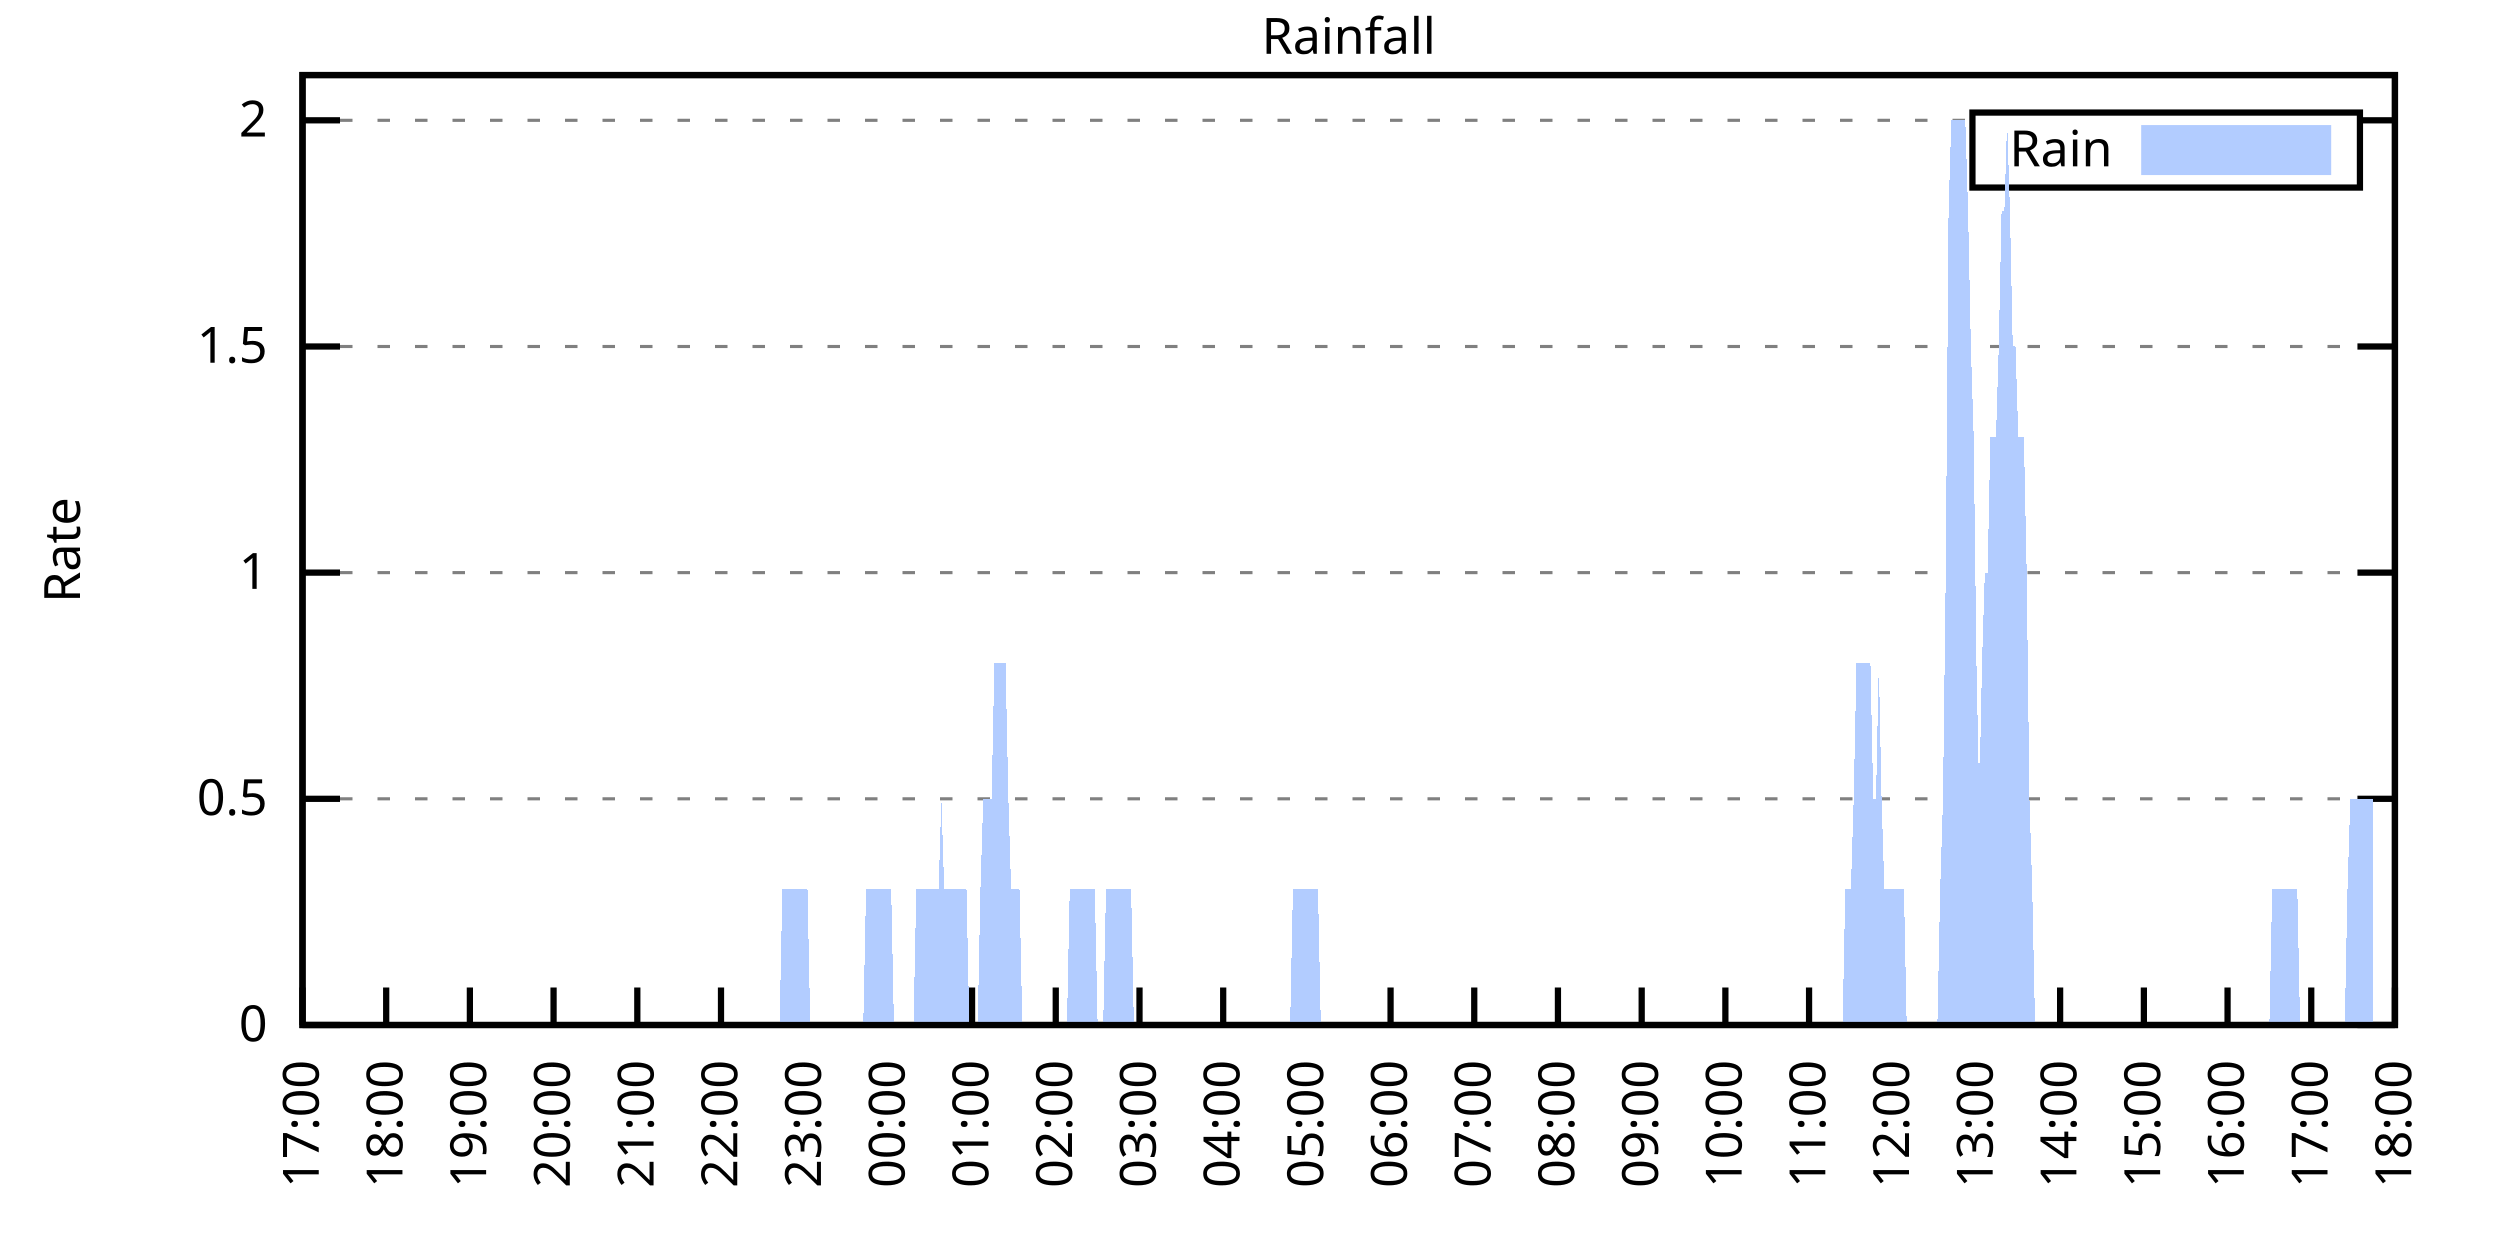
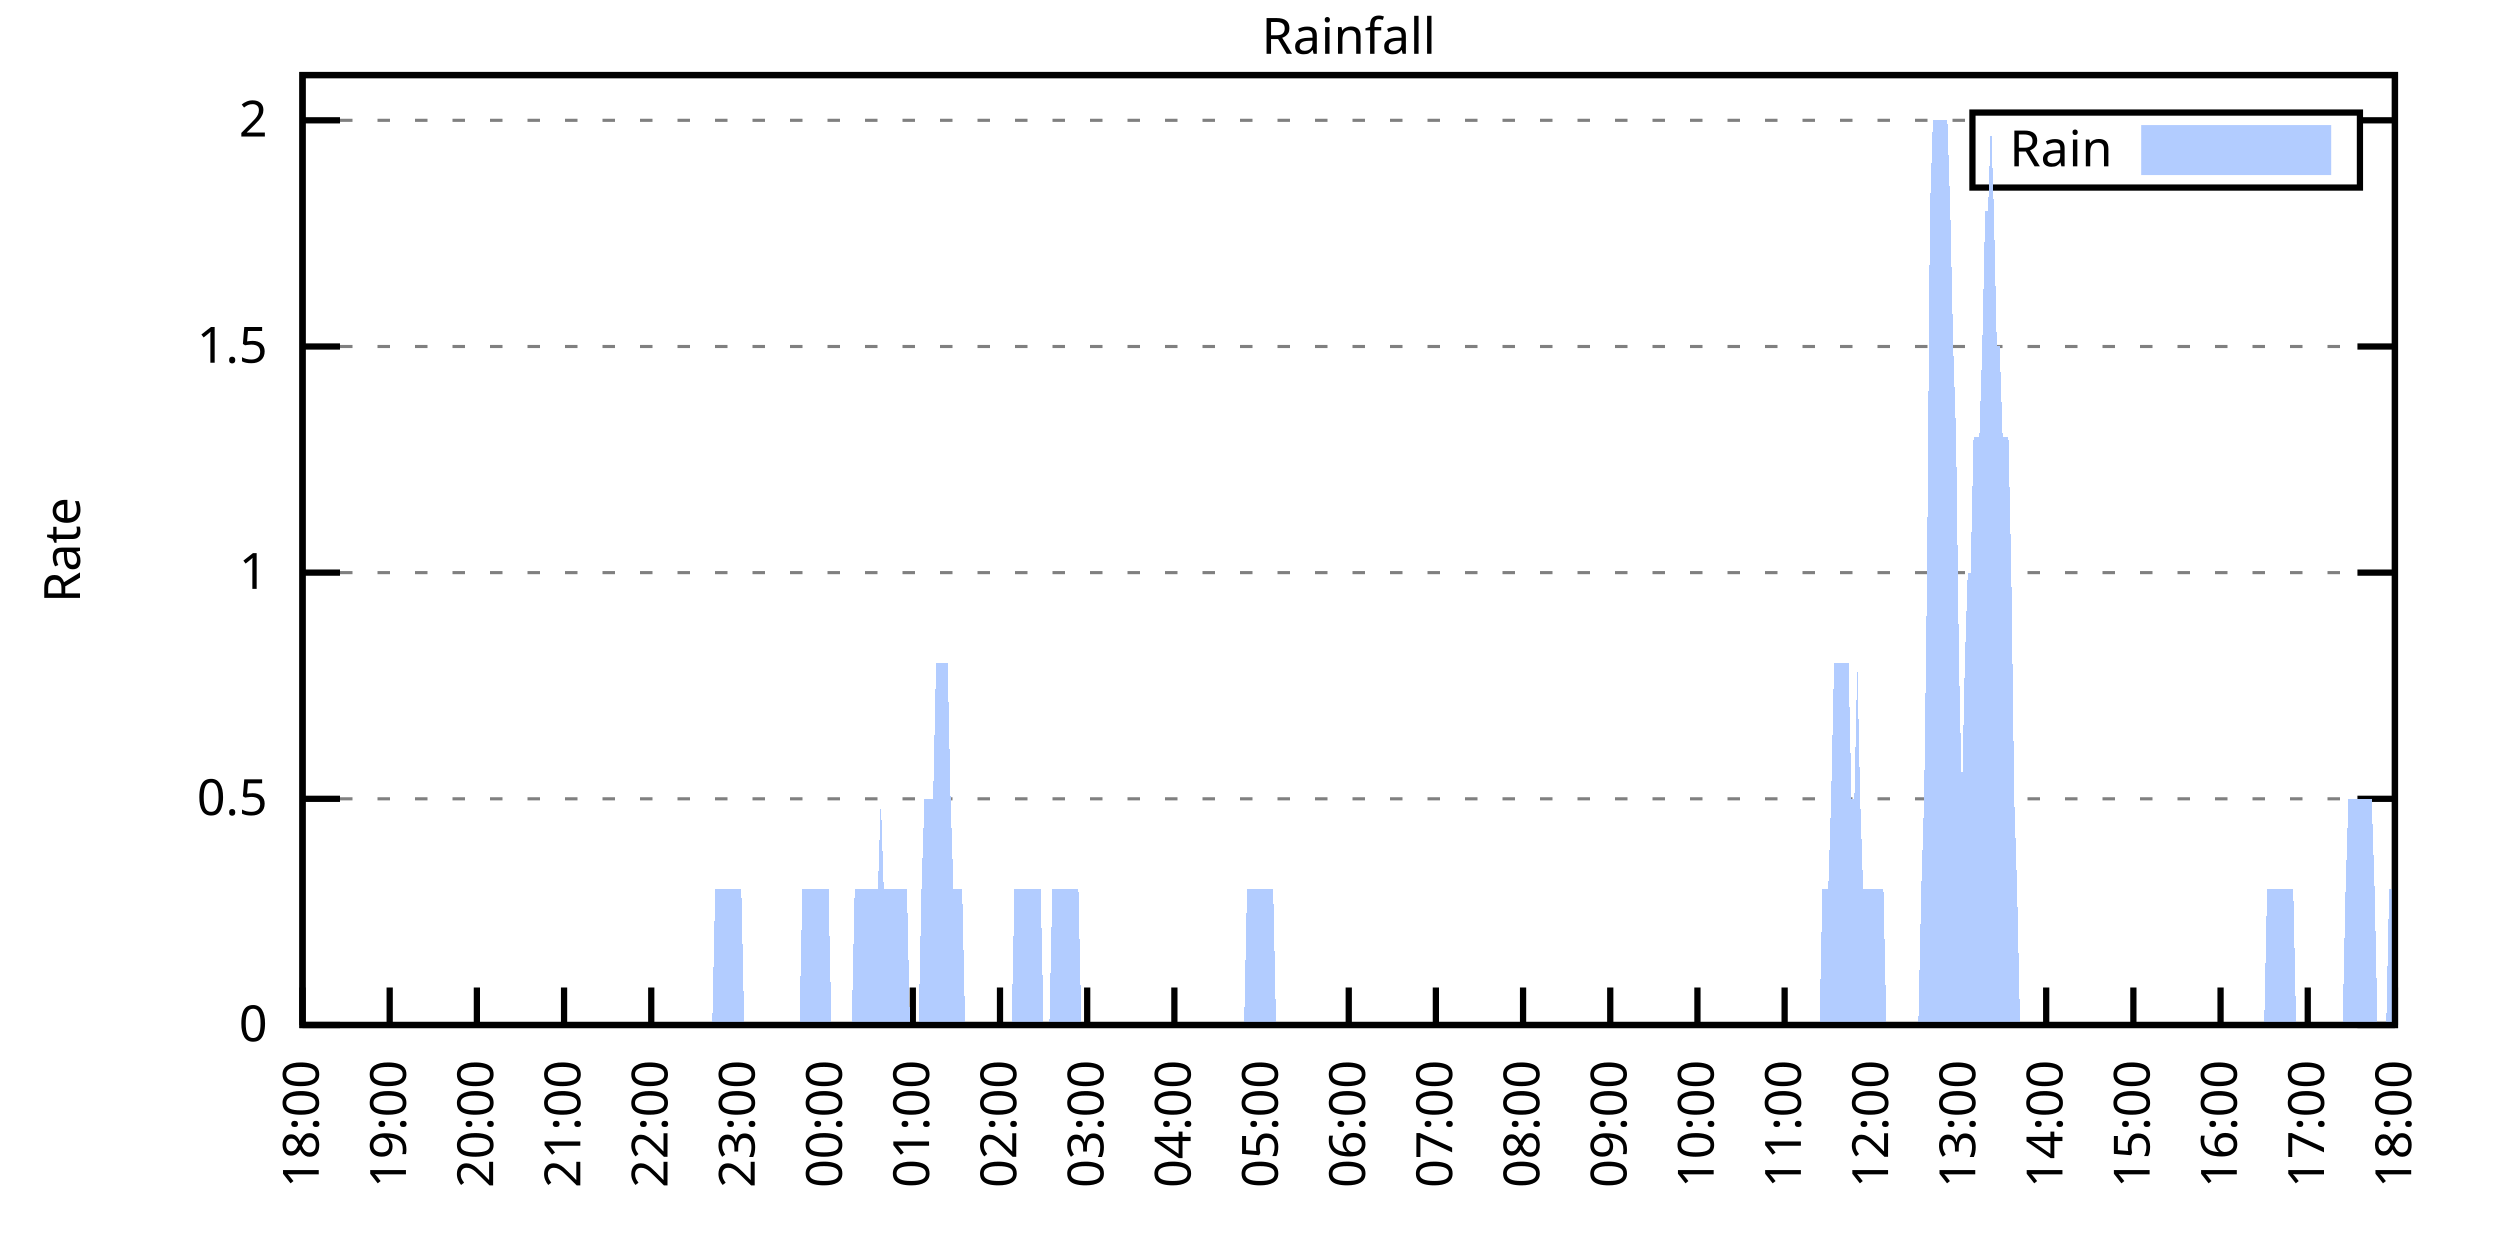
<svg xmlns="http://www.w3.org/2000/svg" xmlns:xlink="http://www.w3.org/1999/xlink" width="400" height="200" viewBox="0 0 400 200">
  <g id="gnuplot_canvas">
    <rect x="0" y="0" width="400" height="200" fill="none" />
    <defs>
      <circle id="gpDot" r="0.5" stroke-width="0.5" stroke="currentColor" />
      <path id="gpPt0" stroke-width="0.333" stroke="currentColor" d="M-1,0 h2 M0,-1 v2" />
      <path id="gpPt1" stroke-width="0.333" stroke="currentColor" d="M-1,-1 L1,1 M1,-1 L-1,1" />
      <path id="gpPt2" stroke-width="0.333" stroke="currentColor" d="M-1,0 L1,0 M0,-1 L0,1 M-1,-1 L1,1 M-1,1 L1,-1" />
      <rect id="gpPt3" stroke-width="0.333" stroke="currentColor" x="-1" y="-1" width="2" height="2" />
      <rect id="gpPt4" stroke-width="0.333" stroke="currentColor" fill="currentColor" x="-1" y="-1" width="2" height="2" />
      <circle id="gpPt5" stroke-width="0.333" stroke="currentColor" cx="0" cy="0" r="1" />
      <use xlink:href="#gpPt5" id="gpPt6" fill="currentColor" stroke="none" />
      <path id="gpPt7" stroke-width="0.333" stroke="currentColor" d="M0,-1.33 L-1.33,0.67 L1.33,0.67 z" />
      <use xlink:href="#gpPt7" id="gpPt8" fill="currentColor" stroke="none" />
      <use xlink:href="#gpPt7" id="gpPt9" stroke="currentColor" transform="rotate(180)" />
      <use xlink:href="#gpPt9" id="gpPt10" fill="currentColor" stroke="none" />
      <use xlink:href="#gpPt3" id="gpPt11" stroke="currentColor" transform="rotate(45)" />
      <use xlink:href="#gpPt11" id="gpPt12" fill="currentColor" stroke="none" />
      <path id="gpPt13" stroke-width="0.333" stroke="currentColor" d="M0,1.330 L1.265,0.411 L0.782,-1.067 L-0.782,-1.076 L-1.265,0.411 z" />
      <use xlink:href="#gpPt13" id="gpPt14" fill="currentColor" stroke="none" />
      <filter id="textbox" filterUnits="objectBoundingBox" x="0" y="0" height="1" width="1">
        <feFlood flood-color="white" flood-opacity="1" result="bgnd" />
        <feComposite in="SourceGraphic" in2="bgnd" operator="atop" />
      </filter>
      <filter id="greybox" filterUnits="objectBoundingBox" x="0" y="0" height="1" width="1">
        <feFlood flood-color="lightgrey" flood-opacity="1" result="grey" />
        <feComposite in="SourceGraphic" in2="grey" operator="atop" />
      </filter>
    </defs>
    <g fill="none" color="white" stroke="currentColor" stroke-width="1.00" stroke-linecap="butt" stroke-linejoin="miter">
</g>
    <g fill="none" color="black" stroke="currentColor" stroke-width="1.00" stroke-linecap="butt" stroke-linejoin="miter">
      <g stroke="none" shape-rendering="crispEdges">
        <polygon fill="rgb(255, 255, 255)" points="48.40,164.00 383.18,164.00 383.18,12.02 48.40,12.02 " />
      </g>
    </g>
    <g fill="none" color="black" stroke="currentColor" stroke-width="1.00" stroke-linecap="butt" stroke-linejoin="miter">
</g>
    <g fill="none" color="black" stroke="black" stroke-width="0.50" stroke-linecap="butt" stroke-linejoin="miter">
</g>
    <g fill="none" color="gray" stroke="currentColor" stroke-width="0.50" stroke-linecap="butt" stroke-linejoin="miter">
      <path stroke="gray" stroke-dasharray="2,4" class="gridline" d="M48.40,164.00 L383.19,164.00  " />
    </g>
    <g fill="none" color="gray" stroke="gray" stroke-width="1.00" stroke-linecap="butt" stroke-linejoin="miter">
</g>
    <g fill="none" color="black" stroke="currentColor" stroke-width="1.00" stroke-linecap="butt" stroke-linejoin="miter">
      <path stroke="black" d="M48.40,164.00 L54.40,164.00 M383.19,164.00 L377.19,164.00  " />
      <g transform="translate(42.80,166.60)" stroke="none" fill="black" font-family="Sans" font-size="8.00" text-anchor="end">
        <text>
          <tspan font-family="Sans"> 0</tspan>
        </text>
      </g>
    </g>
    <g fill="none" color="black" stroke="currentColor" stroke-width="1.00" stroke-linecap="butt" stroke-linejoin="miter">
</g>
    <g fill="none" color="black" stroke="black" stroke-width="0.50" stroke-linecap="butt" stroke-linejoin="miter">
</g>
    <g fill="none" color="gray" stroke="currentColor" stroke-width="0.50" stroke-linecap="butt" stroke-linejoin="miter">
      <path stroke="gray" stroke-dasharray="2,4" class="gridline" d="M48.40,127.81 L383.19,127.81  " />
    </g>
    <g fill="none" color="gray" stroke="gray" stroke-width="1.00" stroke-linecap="butt" stroke-linejoin="miter">
</g>
    <g fill="none" color="black" stroke="currentColor" stroke-width="1.00" stroke-linecap="butt" stroke-linejoin="miter">
      <path stroke="black" d="M48.40,127.81 L54.40,127.81 M383.19,127.81 L377.19,127.81  " />
      <g transform="translate(42.80,130.41)" stroke="none" fill="black" font-family="Sans" font-size="8.00" text-anchor="end">
        <text>
          <tspan font-family="Sans"> 0.5</tspan>
        </text>
      </g>
    </g>
    <g fill="none" color="black" stroke="currentColor" stroke-width="1.00" stroke-linecap="butt" stroke-linejoin="miter">
</g>
    <g fill="none" color="black" stroke="black" stroke-width="0.50" stroke-linecap="butt" stroke-linejoin="miter">
</g>
    <g fill="none" color="gray" stroke="currentColor" stroke-width="0.50" stroke-linecap="butt" stroke-linejoin="miter">
      <path stroke="gray" stroke-dasharray="2,4" class="gridline" d="M48.40,91.62 L383.19,91.62  " />
    </g>
    <g fill="none" color="gray" stroke="gray" stroke-width="1.00" stroke-linecap="butt" stroke-linejoin="miter">
</g>
    <g fill="none" color="black" stroke="currentColor" stroke-width="1.00" stroke-linecap="butt" stroke-linejoin="miter">
      <path stroke="black" d="M48.40,91.62 L54.40,91.62 M383.19,91.62 L377.19,91.62  " />
      <g transform="translate(42.80,94.22)" stroke="none" fill="black" font-family="Sans" font-size="8.00" text-anchor="end">
        <text>
          <tspan font-family="Sans"> 1</tspan>
        </text>
      </g>
    </g>
    <g fill="none" color="black" stroke="currentColor" stroke-width="1.00" stroke-linecap="butt" stroke-linejoin="miter">
</g>
    <g fill="none" color="black" stroke="black" stroke-width="0.50" stroke-linecap="butt" stroke-linejoin="miter">
</g>
    <g fill="none" color="gray" stroke="currentColor" stroke-width="0.50" stroke-linecap="butt" stroke-linejoin="miter">
      <path stroke="gray" stroke-dasharray="2,4" class="gridline" d="M48.40,55.44 L383.19,55.44  " />
    </g>
    <g fill="none" color="gray" stroke="gray" stroke-width="1.00" stroke-linecap="butt" stroke-linejoin="miter">
</g>
    <g fill="none" color="black" stroke="currentColor" stroke-width="1.00" stroke-linecap="butt" stroke-linejoin="miter">
      <path stroke="black" d="M48.40,55.44 L54.40,55.44 M383.19,55.44 L377.19,55.44  " />
      <g transform="translate(42.80,58.04)" stroke="none" fill="black" font-family="Sans" font-size="8.00" text-anchor="end">
        <text>
          <tspan font-family="Sans"> 1.5</tspan>
        </text>
      </g>
    </g>
    <g fill="none" color="black" stroke="currentColor" stroke-width="1.00" stroke-linecap="butt" stroke-linejoin="miter">
</g>
    <g fill="none" color="black" stroke="black" stroke-width="0.50" stroke-linecap="butt" stroke-linejoin="miter">
</g>
    <g fill="none" color="gray" stroke="currentColor" stroke-width="0.50" stroke-linecap="butt" stroke-linejoin="miter">
      <path stroke="gray" stroke-dasharray="2,4" class="gridline" d="M48.40,19.25 L315.59,19.25 M377.59,19.25 L383.19,19.25  " />
    </g>
    <g fill="none" color="gray" stroke="gray" stroke-width="1.00" stroke-linecap="butt" stroke-linejoin="miter">
</g>
    <g fill="none" color="black" stroke="currentColor" stroke-width="1.00" stroke-linecap="butt" stroke-linejoin="miter">
      <path stroke="black" d="M48.40,19.25 L54.40,19.25 M383.19,19.25 L377.19,19.25  " />
      <g transform="translate(42.80,21.85)" stroke="none" fill="black" font-family="Sans" font-size="8.00" text-anchor="end">
        <text>
          <tspan font-family="Sans"> 2</tspan>
        </text>
      </g>
    </g>
    <g fill="none" color="black" stroke="currentColor" stroke-width="1.00" stroke-linecap="butt" stroke-linejoin="miter">
      <path stroke="black" d="M48.40,164.00 L48.40,158.00  " />
      <g transform="translate(51.00,169.60) rotate(270.00)" stroke="none" fill="black" font-family="Sans" font-size="8.00" text-anchor="end">
        <text>
-           <tspan font-family="Sans">17:00</tspan>
-         </text>
-       </g>
-     </g>
-     <g fill="none" color="black" stroke="currentColor" stroke-width="1.00" stroke-linecap="butt" stroke-linejoin="miter">
-       <path stroke="black" d="M61.79,164.00 L61.79,158.00  " />
-       <g transform="translate(64.39,169.60) rotate(270.00)" stroke="none" fill="black" font-family="Sans" font-size="8.00" text-anchor="end">
-         <text>
          <tspan font-family="Sans">18:00</tspan>
        </text>
      </g>
    </g>
    <g fill="none" color="black" stroke="currentColor" stroke-width="1.00" stroke-linecap="butt" stroke-linejoin="miter">
-       <path stroke="black" d="M75.18,164.00 L75.18,158.00  " />
-       <g transform="translate(77.78,169.60) rotate(270.00)" stroke="none" fill="black" font-family="Sans" font-size="8.00" text-anchor="end">
+       <path stroke="black" d="M62.35,164.00 L62.35,158.00  " />
+       <g transform="translate(64.95,169.60) rotate(270.00)" stroke="none" fill="black" font-family="Sans" font-size="8.00" text-anchor="end">
        <text>
          <tspan font-family="Sans">19:00</tspan>
        </text>
      </g>
    </g>
    <g fill="none" color="black" stroke="currentColor" stroke-width="1.00" stroke-linecap="butt" stroke-linejoin="miter">
-       <path stroke="black" d="M88.57,164.00 L88.57,158.00  " />
-       <g transform="translate(91.17,169.60) rotate(270.00)" stroke="none" fill="black" font-family="Sans" font-size="8.00" text-anchor="end">
+       <path stroke="black" d="M76.30,164.00 L76.30,158.00  " />
+       <g transform="translate(78.90,169.60) rotate(270.00)" stroke="none" fill="black" font-family="Sans" font-size="8.00" text-anchor="end">
        <text>
          <tspan font-family="Sans">20:00</tspan>
        </text>
      </g>
    </g>
    <g fill="none" color="black" stroke="currentColor" stroke-width="1.00" stroke-linecap="butt" stroke-linejoin="miter">
-       <path stroke="black" d="M101.97,164.00 L101.97,158.00  " />
-       <g transform="translate(104.57,169.60) rotate(270.00)" stroke="none" fill="black" font-family="Sans" font-size="8.00" text-anchor="end">
+       <path stroke="black" d="M90.25,164.00 L90.25,158.00  " />
+       <g transform="translate(92.85,169.60) rotate(270.00)" stroke="none" fill="black" font-family="Sans" font-size="8.00" text-anchor="end">
        <text>
          <tspan font-family="Sans">21:00</tspan>
        </text>
      </g>
    </g>
    <g fill="none" color="black" stroke="currentColor" stroke-width="1.00" stroke-linecap="butt" stroke-linejoin="miter">
-       <path stroke="black" d="M115.36,164.00 L115.36,158.00  " />
-       <g transform="translate(117.96,169.60) rotate(270.00)" stroke="none" fill="black" font-family="Sans" font-size="8.00" text-anchor="end">
+       <path stroke="black" d="M104.20,164.00 L104.20,158.00  " />
+       <g transform="translate(106.80,169.60) rotate(270.00)" stroke="none" fill="black" font-family="Sans" font-size="8.00" text-anchor="end">
        <text>
          <tspan font-family="Sans">22:00</tspan>
        </text>
      </g>
    </g>
    <g fill="none" color="black" stroke="currentColor" stroke-width="1.00" stroke-linecap="butt" stroke-linejoin="miter">
-       <path stroke="black" d="M128.75,164.00 L128.75,158.00  " />
-       <g transform="translate(131.35,169.60) rotate(270.00)" stroke="none" fill="black" font-family="Sans" font-size="8.00" text-anchor="end">
+       <path stroke="black" d="M118.15,164.00 L118.15,158.00  " />
+       <g transform="translate(120.75,169.60) rotate(270.00)" stroke="none" fill="black" font-family="Sans" font-size="8.00" text-anchor="end">
        <text>
          <tspan font-family="Sans">23:00</tspan>
        </text>
      </g>
    </g>
    <g fill="none" color="black" stroke="currentColor" stroke-width="1.00" stroke-linecap="butt" stroke-linejoin="miter">
-       <path stroke="black" d="M142.14,164.00 L142.14,158.00  " />
-       <g transform="translate(144.74,169.60) rotate(270.00)" stroke="none" fill="black" font-family="Sans" font-size="8.00" text-anchor="end">
+       <path stroke="black" d="M132.10,164.00 L132.10,158.00  " />
+       <g transform="translate(134.70,169.60) rotate(270.00)" stroke="none" fill="black" font-family="Sans" font-size="8.00" text-anchor="end">
        <text>
          <tspan font-family="Sans">00:00</tspan>
        </text>
      </g>
    </g>
    <g fill="none" color="black" stroke="currentColor" stroke-width="1.00" stroke-linecap="butt" stroke-linejoin="miter">
-       <path stroke="black" d="M155.53,164.00 L155.53,158.00  " />
-       <g transform="translate(158.13,169.60) rotate(270.00)" stroke="none" fill="black" font-family="Sans" font-size="8.00" text-anchor="end">
+       <path stroke="black" d="M146.05,164.00 L146.05,158.00  " />
+       <g transform="translate(148.65,169.60) rotate(270.00)" stroke="none" fill="black" font-family="Sans" font-size="8.00" text-anchor="end">
        <text>
          <tspan font-family="Sans">01:00</tspan>
        </text>
      </g>
    </g>
    <g fill="none" color="black" stroke="currentColor" stroke-width="1.00" stroke-linecap="butt" stroke-linejoin="miter">
-       <path stroke="black" d="M168.92,164.00 L168.92,158.00  " />
-       <g transform="translate(171.52,169.60) rotate(270.00)" stroke="none" fill="black" font-family="Sans" font-size="8.00" text-anchor="end">
+       <path stroke="black" d="M160.00,164.00 L160.00,158.00  " />
+       <g transform="translate(162.60,169.60) rotate(270.00)" stroke="none" fill="black" font-family="Sans" font-size="8.00" text-anchor="end">
        <text>
          <tspan font-family="Sans">02:00</tspan>
        </text>
      </g>
    </g>
    <g fill="none" color="black" stroke="currentColor" stroke-width="1.00" stroke-linecap="butt" stroke-linejoin="miter">
-       <path stroke="black" d="M182.32,164.00 L182.32,158.00  " />
-       <g transform="translate(184.92,169.60) rotate(270.00)" stroke="none" fill="black" font-family="Sans" font-size="8.00" text-anchor="end">
+       <path stroke="black" d="M173.95,164.00 L173.95,158.00  " />
+       <g transform="translate(176.55,169.60) rotate(270.00)" stroke="none" fill="black" font-family="Sans" font-size="8.00" text-anchor="end">
        <text>
          <tspan font-family="Sans">03:00</tspan>
        </text>
      </g>
    </g>
    <g fill="none" color="black" stroke="currentColor" stroke-width="1.00" stroke-linecap="butt" stroke-linejoin="miter">
-       <path stroke="black" d="M195.71,164.00 L195.71,158.00  " />
-       <g transform="translate(198.31,169.60) rotate(270.00)" stroke="none" fill="black" font-family="Sans" font-size="8.00" text-anchor="end">
+       <path stroke="black" d="M187.90,164.00 L187.90,158.00  " />
+       <g transform="translate(190.50,169.60) rotate(270.00)" stroke="none" fill="black" font-family="Sans" font-size="8.00" text-anchor="end">
        <text>
          <tspan font-family="Sans">04:00</tspan>
        </text>
      </g>
    </g>
    <g fill="none" color="black" stroke="currentColor" stroke-width="1.00" stroke-linecap="butt" stroke-linejoin="miter">
-       <path stroke="black" d="M209.10,164.00 L209.10,158.00  " />
-       <g transform="translate(211.70,169.60) rotate(270.00)" stroke="none" fill="black" font-family="Sans" font-size="8.00" text-anchor="end">
+       <path stroke="black" d="M201.85,164.00 L201.85,158.00  " />
+       <g transform="translate(204.45,169.60) rotate(270.00)" stroke="none" fill="black" font-family="Sans" font-size="8.00" text-anchor="end">
        <text>
          <tspan font-family="Sans">05:00</tspan>
        </text>
      </g>
    </g>
    <g fill="none" color="black" stroke="currentColor" stroke-width="1.00" stroke-linecap="butt" stroke-linejoin="miter">
-       <path stroke="black" d="M222.49,164.00 L222.49,158.00  " />
-       <g transform="translate(225.09,169.60) rotate(270.00)" stroke="none" fill="black" font-family="Sans" font-size="8.00" text-anchor="end">
+       <path stroke="black" d="M215.80,164.00 L215.80,158.00  " />
+       <g transform="translate(218.40,169.60) rotate(270.00)" stroke="none" fill="black" font-family="Sans" font-size="8.00" text-anchor="end">
        <text>
          <tspan font-family="Sans">06:00</tspan>
        </text>
      </g>
    </g>
    <g fill="none" color="black" stroke="currentColor" stroke-width="1.00" stroke-linecap="butt" stroke-linejoin="miter">
-       <path stroke="black" d="M235.88,164.00 L235.88,158.00  " />
-       <g transform="translate(238.48,169.60) rotate(270.00)" stroke="none" fill="black" font-family="Sans" font-size="8.00" text-anchor="end">
+       <path stroke="black" d="M229.74,164.00 L229.74,158.00  " />
+       <g transform="translate(232.34,169.60) rotate(270.00)" stroke="none" fill="black" font-family="Sans" font-size="8.00" text-anchor="end">
        <text>
          <tspan font-family="Sans">07:00</tspan>
        </text>
      </g>
    </g>
    <g fill="none" color="black" stroke="currentColor" stroke-width="1.00" stroke-linecap="butt" stroke-linejoin="miter">
-       <path stroke="black" d="M249.27,164.00 L249.27,158.00  " />
-       <g transform="translate(251.87,169.60) rotate(270.00)" stroke="none" fill="black" font-family="Sans" font-size="8.00" text-anchor="end">
+       <path stroke="black" d="M243.69,164.00 L243.69,158.00  " />
+       <g transform="translate(246.29,169.60) rotate(270.00)" stroke="none" fill="black" font-family="Sans" font-size="8.00" text-anchor="end">
        <text>
          <tspan font-family="Sans">08:00</tspan>
        </text>
      </g>
    </g>
    <g fill="none" color="black" stroke="currentColor" stroke-width="1.00" stroke-linecap="butt" stroke-linejoin="miter">
-       <path stroke="black" d="M262.67,164.00 L262.67,158.00  " />
-       <g transform="translate(265.27,169.60) rotate(270.00)" stroke="none" fill="black" font-family="Sans" font-size="8.00" text-anchor="end">
+       <path stroke="black" d="M257.64,164.00 L257.64,158.00  " />
+       <g transform="translate(260.24,169.60) rotate(270.00)" stroke="none" fill="black" font-family="Sans" font-size="8.00" text-anchor="end">
        <text>
          <tspan font-family="Sans">09:00</tspan>
        </text>
      </g>
    </g>
    <g fill="none" color="black" stroke="currentColor" stroke-width="1.00" stroke-linecap="butt" stroke-linejoin="miter">
-       <path stroke="black" d="M276.06,164.00 L276.06,158.00  " />
-       <g transform="translate(278.66,169.60) rotate(270.00)" stroke="none" fill="black" font-family="Sans" font-size="8.00" text-anchor="end">
+       <path stroke="black" d="M271.59,164.00 L271.59,158.00  " />
+       <g transform="translate(274.19,169.60) rotate(270.00)" stroke="none" fill="black" font-family="Sans" font-size="8.00" text-anchor="end">
        <text>
          <tspan font-family="Sans">10:00</tspan>
        </text>
      </g>
    </g>
    <g fill="none" color="black" stroke="currentColor" stroke-width="1.00" stroke-linecap="butt" stroke-linejoin="miter">
-       <path stroke="black" d="M289.45,164.00 L289.45,158.00  " />
-       <g transform="translate(292.05,169.60) rotate(270.00)" stroke="none" fill="black" font-family="Sans" font-size="8.00" text-anchor="end">
+       <path stroke="black" d="M285.54,164.00 L285.54,158.00  " />
+       <g transform="translate(288.14,169.60) rotate(270.00)" stroke="none" fill="black" font-family="Sans" font-size="8.00" text-anchor="end">
        <text>
          <tspan font-family="Sans">11:00</tspan>
        </text>
      </g>
    </g>
    <g fill="none" color="black" stroke="currentColor" stroke-width="1.00" stroke-linecap="butt" stroke-linejoin="miter">
-       <path stroke="black" d="M302.84,164.00 L302.84,158.00  " />
-       <g transform="translate(305.44,169.60) rotate(270.00)" stroke="none" fill="black" font-family="Sans" font-size="8.00" text-anchor="end">
+       <path stroke="black" d="M299.49,164.00 L299.49,158.00  " />
+       <g transform="translate(302.09,169.60) rotate(270.00)" stroke="none" fill="black" font-family="Sans" font-size="8.00" text-anchor="end">
        <text>
          <tspan font-family="Sans">12:00</tspan>
        </text>
      </g>
    </g>
    <g fill="none" color="black" stroke="currentColor" stroke-width="1.00" stroke-linecap="butt" stroke-linejoin="miter">
-       <path stroke="black" d="M316.23,164.00 L316.23,158.00  " />
-       <g transform="translate(318.83,169.60) rotate(270.00)" stroke="none" fill="black" font-family="Sans" font-size="8.00" text-anchor="end">
+       <path stroke="black" d="M313.44,164.00 L313.44,158.00  " />
+       <g transform="translate(316.04,169.60) rotate(270.00)" stroke="none" fill="black" font-family="Sans" font-size="8.00" text-anchor="end">
        <text>
          <tspan font-family="Sans">13:00</tspan>
        </text>
      </g>
    </g>
    <g fill="none" color="black" stroke="currentColor" stroke-width="1.00" stroke-linecap="butt" stroke-linejoin="miter">
-       <path stroke="black" d="M329.62,164.00 L329.62,158.00  " />
-       <g transform="translate(332.22,169.60) rotate(270.00)" stroke="none" fill="black" font-family="Sans" font-size="8.00" text-anchor="end">
+       <path stroke="black" d="M327.39,164.00 L327.39,158.00  " />
+       <g transform="translate(329.99,169.60) rotate(270.00)" stroke="none" fill="black" font-family="Sans" font-size="8.00" text-anchor="end">
        <text>
          <tspan font-family="Sans">14:00</tspan>
        </text>
      </g>
    </g>
    <g fill="none" color="black" stroke="currentColor" stroke-width="1.00" stroke-linecap="butt" stroke-linejoin="miter">
-       <path stroke="black" d="M343.02,164.00 L343.02,158.00  " />
-       <g transform="translate(345.62,169.60) rotate(270.00)" stroke="none" fill="black" font-family="Sans" font-size="8.00" text-anchor="end">
+       <path stroke="black" d="M341.34,164.00 L341.34,158.00  " />
+       <g transform="translate(343.94,169.60) rotate(270.00)" stroke="none" fill="black" font-family="Sans" font-size="8.00" text-anchor="end">
        <text>
          <tspan font-family="Sans">15:00</tspan>
        </text>
      </g>
    </g>
    <g fill="none" color="black" stroke="currentColor" stroke-width="1.00" stroke-linecap="butt" stroke-linejoin="miter">
-       <path stroke="black" d="M356.41,164.00 L356.41,158.00  " />
-       <g transform="translate(359.01,169.60) rotate(270.00)" stroke="none" fill="black" font-family="Sans" font-size="8.00" text-anchor="end">
+       <path stroke="black" d="M355.29,164.00 L355.29,158.00  " />
+       <g transform="translate(357.89,169.60) rotate(270.00)" stroke="none" fill="black" font-family="Sans" font-size="8.00" text-anchor="end">
        <text>
          <tspan font-family="Sans">16:00</tspan>
        </text>
      </g>
    </g>
    <g fill="none" color="black" stroke="currentColor" stroke-width="1.00" stroke-linecap="butt" stroke-linejoin="miter">
-       <path stroke="black" d="M369.80,164.00 L369.80,158.00  " />
-       <g transform="translate(372.40,169.60) rotate(270.00)" stroke="none" fill="black" font-family="Sans" font-size="8.00" text-anchor="end">
+       <path stroke="black" d="M369.24,164.00 L369.24,158.00  " />
+       <g transform="translate(371.84,169.60) rotate(270.00)" stroke="none" fill="black" font-family="Sans" font-size="8.00" text-anchor="end">
        <text>
          <tspan font-family="Sans">17:00</tspan>
        </text>
      </g>
    </g>
    <g fill="none" color="black" stroke="currentColor" stroke-width="1.00" stroke-linecap="butt" stroke-linejoin="miter">
      <path stroke="black" d="M383.19,164.00 L383.19,158.00  " />
      <g transform="translate(385.79,169.60) rotate(270.00)" stroke="none" fill="black" font-family="Sans" font-size="8.00" text-anchor="end">
        <text>
          <tspan font-family="Sans">18:00</tspan>
        </text>
      </g>
    </g>
    <g fill="none" color="black" stroke="currentColor" stroke-width="1.00" stroke-linecap="butt" stroke-linejoin="miter">
</g>
    <g fill="none" color="black" stroke="currentColor" stroke-width="1.00" stroke-linecap="butt" stroke-linejoin="miter">
      <path stroke="black" d="M48.40,12.01 L48.40,164.00 L383.19,164.00 L383.19,12.01 L48.40,12.01 Z  " />
    </g>
    <g fill="none" color="black" stroke="currentColor" stroke-width="1.00" stroke-linecap="butt" stroke-linejoin="miter">
</g>
    <g fill="none" color="black" stroke="currentColor" stroke-width="1.00" stroke-linecap="butt" stroke-linejoin="miter">
      <path stroke="black" d="M315.59,30.01 L315.59,18.01 L377.59,18.01 L377.59,30.01 L315.59,30.01 Z  " />
    </g>
    <g id="Rainfall_plot_1">
      <g fill="none" color="white" stroke="black" stroke-width="2.00" stroke-linecap="butt" stroke-linejoin="miter">
</g>
      <g fill="none" color="black" stroke="currentColor" stroke-width="2.00" stroke-linecap="butt" stroke-linejoin="miter">
        <g transform="translate(337.99,26.61)" stroke="none" fill="black" font-family="Sans" font-size="8.00" text-anchor="end">
          <text>
            <tspan font-family="Sans">Rain</tspan>
          </text>
        </g>
      </g>
      <g fill="none" color="black" stroke="currentColor" stroke-width="2.00" stroke-linecap="butt" stroke-linejoin="miter">
        <g stroke="none" shape-rendering="crispEdges">
          <polygon fill="rgb(178, 204, 255)" points="343.59,27.01 371.99,27.01 371.99,21.01 343.59,21.01 " />
        </g>
        <path stroke="rgb(178, 204, 255)" d="M343.59,27.01 L371.99,27.01 L371.99,21.01 L343.59,21.01 L343.59,27.01 Z  " />
      </g>
      <g fill="none" color="black" stroke="currentColor" stroke-width="2.00" stroke-linecap="butt" stroke-linejoin="miter">
        <g stroke="none" shape-rendering="crispEdges">
-           <polygon fill="rgb(178, 204, 255)" points="58.67,164.00 59.11,164.00 59.56,164.00 60.01,164.00 60.45,164.00 60.90,164.00 61.35,164.00 61.79,164.00 62.24,164.00 62.68,164.00 63.13,164.00 63.58,164.00 64.02,164.00 64.47,164.00 64.92,164.00 65.36,164.00 65.81,164.00 66.26,164.00 66.70,164.00 67.15,164.00 67.59,164.00 68.04,164.00 68.49,164.00 68.93,164.00 69.38,164.00 69.83,164.00 70.27,164.00 70.72,164.00 71.17,164.00 71.61,164.00 72.06,164.00 72.50,164.00 72.95,164.00 73.40,164.00 73.84,164.00 74.29,164.00 74.74,164.00 75.18,164.00 75.63,164.00 76.08,164.00 76.52,164.00 76.97,164.00 77.42,164.00 77.86,164.00 78.31,164.00 78.75,164.00 79.20,164.00 79.65,164.00 80.09,164.00 80.54,164.00 80.99,164.00 81.43,164.00 81.88,164.00 82.33,164.00 82.77,164.00 83.22,164.00 83.66,164.00 84.11,164.00 84.56,164.00 85.00,164.00 85.45,164.00 85.90,164.00 86.34,164.00 86.79,164.00 87.24,164.00 87.68,164.00 88.13,164.00 88.57,164.00 89.02,164.00 89.47,164.00 89.91,164.00 90.36,164.00 90.81,164.00 91.25,164.00 91.70,164.00 92.15,164.00 92.59,164.00 93.04,164.00 93.49,164.00 93.93,164.00 94.38,164.00 94.82,164.00 95.27,164.00 95.72,164.00 96.16,164.00 96.61,164.00 97.06,164.00 97.50,164.00 97.95,164.00 98.40,164.00 98.84,164.00 99.29,164.00 99.73,164.00 100.18,164.00 100.63,164.00 101.07,164.00 101.52,164.00 101.97,164.00 102.41,164.00 102.86,164.00 103.31,164.00 103.75,164.00 104.20,164.00 104.64,164.00 105.09,164.00 105.54,164.00 105.98,164.00 106.43,164.00 106.88,164.00 107.32,164.00 107.77,164.00 108.22,164.00 108.66,164.00 109.11,164.00 109.55,164.00 110.00,164.00 110.45,164.00 110.89,164.00 111.34,164.00 111.79,164.00 112.23,164.00 112.68,164.00 113.13,164.00 113.57,164.00 114.02,164.00 114.47,164.00 114.91,164.00 115.36,164.00 115.80,164.00 116.25,164.00 116.70,164.00 117.14,164.00 117.59,164.00 118.04,164.00 118.48,164.00 118.93,164.00 119.38,164.00 119.82,164.00 120.27,164.00 120.71,164.00 121.16,164.00 121.61,164.00 122.05,164.00 122.50,164.00 122.95,164.00 123.39,164.00 123.84,164.00 124.29,164.00 124.73,164.00 125.18,142.29 125.62,142.29 126.07,142.29 126.52,142.29 126.96,142.29 127.41,142.29 127.86,142.29 128.30,142.29 128.75,142.29 129.20,142.29 129.64,164.00 130.09,164.00 130.54,164.00 130.98,164.00 131.43,164.00 131.87,164.00 132.32,164.00 132.77,164.00 133.21,164.00 133.66,164.00 134.11,164.00 134.55,164.00 135.00,164.00 135.45,164.00 135.89,164.00 136.34,164.00 136.78,164.00 137.23,164.00 137.68,164.00 138.12,164.00 138.57,142.29 139.02,142.29 139.46,142.29 139.91,142.29 140.36,142.29 140.80,142.29 141.25,142.29 141.69,142.29 142.14,142.29 142.59,142.29 143.03,164.00 143.48,164.00 143.93,164.00 144.37,164.00 144.82,164.00 145.27,164.00 145.71,164.00 146.16,164.00 146.61,142.29 147.05,142.29 147.50,142.29 147.94,142.29 148.39,142.29 148.84,142.29 149.28,142.29 149.73,142.29 150.18,142.29 150.62,127.81 151.07,142.29 151.52,142.29 151.96,142.29 152.41,142.29 152.85,142.29 153.30,142.29 153.75,142.29 154.19,142.29 154.64,142.29 155.09,164.00 155.53,164.00 155.98,164.00 156.43,164.00 156.87,142.29 157.32,127.81 157.76,127.81 158.21,127.81 158.66,127.81 159.10,106.10 159.55,106.10 160.00,106.10 160.44,106.10 160.89,106.10 161.34,127.81 161.78,142.29 162.23,142.29 162.67,142.29 163.12,142.29 163.57,164.00 164.01,164.00 164.46,164.00 164.91,164.00 165.35,164.00 165.80,164.00 166.25,164.00 166.69,164.00 167.14,164.00 167.59,164.00 168.03,164.00 168.48,164.00 168.92,164.00 169.37,164.00 169.82,164.00 170.26,164.00 170.71,164.00 171.16,142.29 171.60,142.29 172.05,142.29 172.50,142.29 172.94,142.29 173.39,142.29 173.83,142.29 174.28,142.29 174.73,142.29 175.17,142.29 175.62,164.00 176.07,164.00 176.51,164.00 176.96,142.29 177.41,142.29 177.85,142.29 178.30,142.29 178.74,142.29 179.19,142.29 179.64,142.29 180.08,142.29 180.53,142.29 180.98,142.29 181.42,164.00 181.87,164.00 182.32,164.00 182.76,164.00 183.21,164.00 183.66,164.00 184.10,164.00 184.55,164.00 184.99,164.00 185.44,164.00 185.89,164.00 186.33,164.00 186.78,164.00 187.23,164.00 187.67,164.00 188.12,164.00 188.57,164.00 189.01,164.00 189.46,164.00 189.90,164.00 190.35,164.00 190.80,164.00 191.24,164.00 191.69,164.00 192.14,164.00 192.58,164.00 193.03,164.00 193.48,164.00 193.92,164.00 194.37,164.00 194.81,164.00 195.26,164.00 195.71,164.00 196.15,164.00 196.60,164.00 197.05,164.00 197.49,164.00 197.94,164.00 198.39,164.00 198.83,164.00 199.28,164.00 199.73,164.00 200.17,164.00 200.62,164.00 201.06,164.00 201.51,164.00 201.96,164.00 202.40,164.00 202.85,164.00 203.30,164.00 203.74,164.00 204.19,164.00 204.64,164.00 205.08,164.00 205.53,164.00 205.97,164.00 206.42,164.00 206.87,142.29 207.31,142.29 207.76,142.29 208.21,142.29 208.65,142.29 209.10,142.29 209.55,142.29 209.99,142.29 210.44,142.29 210.88,142.29 211.33,164.00 211.78,164.00 212.22,164.00 212.67,164.00 213.12,164.00 213.56,164.00 214.01,164.00 214.46,164.00 214.90,164.00 215.35,164.00 215.80,164.00 216.24,164.00 216.69,164.00 217.13,164.00 217.58,164.00 218.03,164.00 218.47,164.00 218.92,164.00 219.37,164.00 219.81,164.00 220.26,164.00 220.71,164.00 221.15,164.00 221.60,164.00 222.04,164.00 222.49,164.00 222.94,164.00 223.38,164.00 223.83,164.00 224.28,164.00 224.72,164.00 225.17,164.00 225.62,164.00 226.06,164.00 226.51,164.00 226.95,164.00 227.40,164.00 227.85,164.00 228.29,164.00 228.74,164.00 229.19,164.00 229.63,164.00 230.08,164.00 230.53,164.00 230.97,164.00 231.42,164.00 231.86,164.00 232.31,164.00 232.76,164.00 233.20,164.00 233.65,164.00 234.10,164.00 234.54,164.00 234.99,164.00 235.44,164.00 235.88,164.00 236.33,164.00 236.78,164.00 237.22,164.00 237.67,164.00 238.11,164.00 238.56,164.00 239.01,164.00 239.45,164.00 239.90,164.00 240.35,164.00 240.79,164.00 241.24,164.00 241.69,164.00 242.13,164.00 242.58,164.00 243.02,164.00 243.47,164.00 243.92,164.00 244.36,164.00 244.81,164.00 245.26,164.00 245.70,164.00 246.15,164.00 246.60,164.00 247.04,164.00 247.49,164.00 247.93,164.00 248.38,164.00 248.83,164.00 249.27,164.00 249.72,164.00 250.17,164.00 250.61,164.00 251.06,164.00 251.51,164.00 251.95,164.00 252.40,164.00 252.85,164.00 253.29,164.00 253.74,164.00 254.18,164.00 254.63,164.00 255.08,164.00 255.52,164.00 255.97,164.00 256.42,164.00 256.86,164.00 257.31,164.00 257.76,164.00 258.20,164.00 258.65,164.00 259.09,164.00 259.54,164.00 259.99,164.00 260.43,164.00 260.88,164.00 261.33,164.00 261.77,164.00 262.22,164.00 262.67,164.00 263.11,164.00 263.56,164.00 264.00,164.00 264.45,164.00 264.90,164.00 265.34,164.00 265.79,164.00 266.24,164.00 266.68,164.00 267.13,164.00 267.58,164.00 268.02,164.00 268.47,164.00 268.92,164.00 269.36,164.00 269.81,164.00 270.25,164.00 270.70,164.00 271.15,164.00 271.59,164.00 272.04,164.00 272.49,164.00 272.93,164.00 273.38,164.00 273.83,164.00 274.27,164.00 274.72,164.00 275.16,164.00 275.61,164.00 276.06,164.00 276.50,164.00 276.95,164.00 277.40,164.00 277.84,164.00 278.29,164.00 278.74,164.00 279.18,164.00 279.63,164.00 280.07,164.00 280.52,164.00 280.97,164.00 281.41,164.00 281.86,164.00 282.31,164.00 282.75,164.00 283.20,164.00 283.65,164.00 284.09,164.00 284.54,164.00 284.98,164.00 285.43,164.00 285.88,164.00 286.32,164.00 286.77,164.00 287.22,164.00 287.66,164.00 288.11,164.00 288.56,164.00 289.00,164.00 289.45,164.00 289.90,164.00 290.34,164.00 290.79,164.00 291.23,164.00 291.68,164.00 292.13,164.00 292.57,164.00 293.02,164.00 293.47,164.00 293.91,164.00 294.36,164.00 294.81,164.00 295.25,142.29 295.70,142.29 296.14,142.29 296.59,127.81 297.04,106.10 297.48,106.10 297.93,106.10 298.38,106.10 298.82,106.10 299.27,106.10 299.72,127.81 300.16,127.81 300.61,106.10 301.05,127.81 301.50,142.29 301.95,142.29 302.39,142.29 302.84,142.29 303.29,142.29 303.73,142.29 304.18,142.29 304.63,142.29 305.07,164.00 305.52,164.00 305.97,164.00 306.41,164.00 306.86,164.00 307.30,164.00 307.75,164.00 308.20,164.00 308.64,164.00 309.09,164.00 309.54,164.00 309.98,164.00 310.43,142.29 310.88,127.81 311.32,91.62 311.77,33.72 312.21,19.25 312.66,19.25 313.11,19.25 313.55,19.25 314.00,19.25 314.45,19.25 314.89,33.72 315.34,55.44 315.79,69.91 316.23,106.10 316.68,127.81 317.12,106.10 317.57,91.62 318.02,91.62 318.46,69.91 318.91,69.91 319.36,69.91 319.80,55.44 320.25,33.72 320.70,33.72 321.14,19.25 321.59,33.72 322.04,55.44 322.48,55.44 322.93,69.91 323.37,69.91 323.82,69.91 324.27,91.62 324.71,127.81 325.16,142.29 325.61,164.00 326.05,164.00 326.50,164.00 326.95,164.00 327.39,164.00 327.84,164.00 328.28,164.00 328.73,164.00 329.18,164.00 329.62,164.00 330.07,164.00 330.52,164.00 330.96,164.00 331.41,164.00 331.86,164.00 332.30,164.00 332.75,164.00 333.19,164.00 333.64,164.00 334.09,164.00 334.53,164.00 334.98,164.00 335.43,164.00 335.87,164.00 336.32,164.00 336.77,164.00 337.21,164.00 337.66,164.00 338.10,164.00 338.55,164.00 339.00,164.00 339.44,164.00 339.89,164.00 340.34,164.00 340.78,164.00 341.23,164.00 341.68,164.00 342.12,164.00 342.57,164.00 343.02,164.00 343.46,164.00 343.91,164.00 344.35,164.00 344.80,164.00 345.25,164.00 345.69,164.00 346.14,164.00 346.59,164.00 347.03,164.00 347.48,164.00 347.93,164.00 348.37,164.00 348.82,164.00 349.26,164.00 349.71,164.00 350.16,164.00 350.60,164.00 351.05,164.00 351.50,164.00 351.94,164.00 352.39,164.00 352.84,164.00 353.28,164.00 353.73,164.00 354.17,164.00 354.62,164.00 355.07,164.00 355.51,164.00 355.96,164.00 356.41,164.00 356.85,164.00 357.30,164.00 357.75,164.00 358.19,164.00 358.64,164.00 359.09,164.00 359.53,164.00 359.98,164.00 360.42,164.00 360.87,164.00 361.32,164.00 361.76,164.00 362.21,164.00 362.66,164.00 363.10,164.00 363.55,142.29 364.00,142.29 364.44,142.29 364.89,142.29 365.33,142.29 365.78,142.29 366.23,142.29 366.67,142.29 367.12,142.29 367.57,142.29 368.01,164.00 368.46,164.00 368.91,164.00 369.35,164.00 369.80,164.00 370.24,164.00 370.69,164.00 371.14,164.00 371.58,164.00 372.03,164.00 372.48,164.00 372.92,164.00 373.37,164.00 373.82,164.00 374.26,164.00 374.71,164.00 375.16,164.00 375.60,142.29 376.05,127.81 376.49,127.81 376.94,127.81 377.39,127.81 377.83,127.81 378.28,127.81 378.73,127.81 379.17,127.81 379.62,127.81 379.62,164.00 58.67,164.00 " />
+           <polygon fill="rgb(178, 204, 255)" points="48.86,164.00 49.33,164.00 49.79,164.00 50.26,164.00 50.72,164.00 51.19,164.00 51.65,164.00 52.12,164.00 52.58,164.00 53.05,164.00 53.51,164.00 53.98,164.00 54.44,164.00 54.91,164.00 55.37,164.00 55.84,164.00 56.30,164.00 56.77,164.00 57.23,164.00 57.70,164.00 58.16,164.00 58.63,164.00 59.09,164.00 59.56,164.00 60.02,164.00 60.49,164.00 60.95,164.00 61.42,164.00 61.88,164.00 62.35,164.00 62.81,164.00 63.28,164.00 63.74,164.00 64.21,164.00 64.67,164.00 65.14,164.00 65.60,164.00 66.07,164.00 66.53,164.00 67.00,164.00 67.46,164.00 67.93,164.00 68.39,164.00 68.86,164.00 69.32,164.00 69.79,164.00 70.25,164.00 70.72,164.00 71.18,164.00 71.65,164.00 72.11,164.00 72.58,164.00 73.04,164.00 73.51,164.00 73.97,164.00 74.44,164.00 74.90,164.00 75.37,164.00 75.83,164.00 76.30,164.00 76.76,164.00 77.23,164.00 77.69,164.00 78.16,164.00 78.62,164.00 79.09,164.00 79.55,164.00 80.02,164.00 80.48,164.00 80.95,164.00 81.41,164.00 81.88,164.00 82.34,164.00 82.81,164.00 83.27,164.00 83.74,164.00 84.20,164.00 84.67,164.00 85.13,164.00 85.60,164.00 86.06,164.00 86.53,164.00 86.99,164.00 87.46,164.00 87.92,164.00 88.39,164.00 88.85,164.00 89.32,164.00 89.78,164.00 90.25,164.00 90.71,164.00 91.18,164.00 91.64,164.00 92.11,164.00 92.57,164.00 93.04,164.00 93.50,164.00 93.97,164.00 94.43,164.00 94.90,164.00 95.36,164.00 95.83,164.00 96.29,164.00 96.76,164.00 97.22,164.00 97.69,164.00 98.15,164.00 98.62,164.00 99.08,164.00 99.55,164.00 100.01,164.00 100.48,164.00 100.94,164.00 101.41,164.00 101.87,164.00 102.34,164.00 102.80,164.00 103.27,164.00 103.73,164.00 104.20,164.00 104.66,164.00 105.13,164.00 105.59,164.00 106.06,164.00 106.52,164.00 106.99,164.00 107.45,164.00 107.92,164.00 108.38,164.00 108.85,164.00 109.31,164.00 109.78,164.00 110.24,164.00 110.71,164.00 111.17,164.00 111.64,164.00 112.10,164.00 112.57,164.00 113.03,164.00 113.50,164.00 113.96,164.00 114.43,142.29 114.89,142.29 115.36,142.29 115.82,142.29 116.29,142.29 116.75,142.29 117.22,142.29 117.68,142.29 118.15,142.29 118.61,142.29 119.08,164.00 119.54,164.00 120.01,164.00 120.47,164.00 120.94,164.00 121.40,164.00 121.87,164.00 122.33,164.00 122.80,164.00 123.26,164.00 123.73,164.00 124.19,164.00 124.66,164.00 125.12,164.00 125.59,164.00 126.05,164.00 126.52,164.00 126.98,164.00 127.45,164.00 127.91,164.00 128.38,142.29 128.84,142.29 129.31,142.29 129.77,142.29 130.24,142.29 130.70,142.29 131.17,142.29 131.63,142.29 132.10,142.29 132.56,142.29 133.03,164.00 133.49,164.00 133.96,164.00 134.42,164.00 134.89,164.00 135.35,164.00 135.82,164.00 136.28,164.00 136.75,142.29 137.21,142.29 137.68,142.29 138.14,142.29 138.61,142.29 139.07,142.29 139.54,142.29 140.00,142.29 140.47,142.29 140.93,127.81 141.40,142.29 141.86,142.29 142.33,142.29 142.79,142.29 143.26,142.29 143.72,142.29 144.19,142.29 144.65,142.29 145.12,142.29 145.58,164.00 146.05,164.00 146.51,164.00 146.98,164.00 147.44,142.29 147.91,127.81 148.37,127.81 148.84,127.81 149.30,127.81 149.77,106.10 150.23,106.10 150.70,106.10 151.16,106.10 151.63,106.10 152.09,127.81 152.56,142.29 153.02,142.29 153.49,142.29 153.95,142.29 154.42,164.00 154.88,164.00 155.35,164.00 155.81,164.00 156.28,164.00 156.74,164.00 157.21,164.00 157.67,164.00 158.14,164.00 158.60,164.00 159.07,164.00 159.53,164.00 160.00,164.00 160.46,164.00 160.93,164.00 161.39,164.00 161.86,164.00 162.32,142.29 162.79,142.29 163.25,142.29 163.72,142.29 164.18,142.29 164.65,142.29 165.11,142.29 165.58,142.29 166.04,142.29 166.51,142.29 166.97,164.00 167.44,164.00 167.90,164.00 168.37,142.29 168.83,142.29 169.30,142.29 169.76,142.29 170.23,142.29 170.69,142.29 171.16,142.29 171.62,142.29 172.09,142.29 172.55,142.29 173.02,164.00 173.48,164.00 173.95,164.00 174.41,164.00 174.88,164.00 175.34,164.00 175.81,164.00 176.27,164.00 176.74,164.00 177.20,164.00 177.67,164.00 178.13,164.00 178.60,164.00 179.06,164.00 179.53,164.00 179.99,164.00 180.46,164.00 180.92,164.00 181.39,164.00 181.85,164.00 182.32,164.00 182.78,164.00 183.25,164.00 183.71,164.00 184.18,164.00 184.64,164.00 185.11,164.00 185.57,164.00 186.04,164.00 186.50,164.00 186.97,164.00 187.43,164.00 187.90,164.00 188.36,164.00 188.83,164.00 189.29,164.00 189.76,164.00 190.22,164.00 190.69,164.00 191.15,164.00 191.62,164.00 192.08,164.00 192.55,164.00 193.01,164.00 193.48,164.00 193.94,164.00 194.41,164.00 194.87,164.00 195.34,164.00 195.80,164.00 196.27,164.00 196.73,164.00 197.20,164.00 197.66,164.00 198.13,164.00 198.59,164.00 199.06,164.00 199.52,142.29 199.99,142.29 200.45,142.29 200.92,142.29 201.38,142.29 201.85,142.29 202.31,142.29 202.78,142.29 203.24,142.29 203.71,142.29 204.17,164.00 204.64,164.00 205.10,164.00 205.57,164.00 206.03,164.00 206.50,164.00 206.96,164.00 207.43,164.00 207.89,164.00 208.36,164.00 208.82,164.00 209.29,164.00 209.75,164.00 210.22,164.00 210.68,164.00 211.15,164.00 211.61,164.00 212.08,164.00 212.54,164.00 213.01,164.00 213.47,164.00 213.94,164.00 214.40,164.00 214.87,164.00 215.33,164.00 215.80,164.00 216.26,164.00 216.72,164.00 217.19,164.00 217.65,164.00 218.12,164.00 218.58,164.00 219.05,164.00 219.51,164.00 219.98,164.00 220.44,164.00 220.91,164.00 221.37,164.00 221.84,164.00 222.30,164.00 222.77,164.00 223.23,164.00 223.70,164.00 224.16,164.00 224.63,164.00 225.09,164.00 225.56,164.00 226.02,164.00 226.49,164.00 226.95,164.00 227.42,164.00 227.88,164.00 228.35,164.00 228.81,164.00 229.28,164.00 229.74,164.00 230.21,164.00 230.67,164.00 231.14,164.00 231.60,164.00 232.07,164.00 232.53,164.00 233.00,164.00 233.46,164.00 233.93,164.00 234.39,164.00 234.86,164.00 235.32,164.00 235.79,164.00 236.25,164.00 236.72,164.00 237.18,164.00 237.65,164.00 238.11,164.00 238.58,164.00 239.04,164.00 239.51,164.00 239.97,164.00 240.44,164.00 240.90,164.00 241.37,164.00 241.83,164.00 242.30,164.00 242.76,164.00 243.23,164.00 243.69,164.00 244.16,164.00 244.62,164.00 245.09,164.00 245.55,164.00 246.02,164.00 246.48,164.00 246.95,164.00 247.41,164.00 247.88,164.00 248.34,164.00 248.81,164.00 249.27,164.00 249.74,164.00 250.20,164.00 250.67,164.00 251.13,164.00 251.60,164.00 252.06,164.00 252.53,164.00 252.99,164.00 253.46,164.00 253.92,164.00 254.39,164.00 254.85,164.00 255.32,164.00 255.78,164.00 256.25,164.00 256.71,164.00 257.18,164.00 257.64,164.00 258.11,164.00 258.57,164.00 259.04,164.00 259.50,164.00 259.97,164.00 260.43,164.00 260.90,164.00 261.36,164.00 261.83,164.00 262.29,164.00 262.76,164.00 263.22,164.00 263.69,164.00 264.15,164.00 264.62,164.00 265.08,164.00 265.55,164.00 266.01,164.00 266.48,164.00 266.94,164.00 267.41,164.00 267.87,164.00 268.34,164.00 268.80,164.00 269.27,164.00 269.73,164.00 270.20,164.00 270.66,164.00 271.13,164.00 271.59,164.00 272.06,164.00 272.52,164.00 272.99,164.00 273.45,164.00 273.92,164.00 274.38,164.00 274.85,164.00 275.31,164.00 275.78,164.00 276.24,164.00 276.71,164.00 277.17,164.00 277.64,164.00 278.10,164.00 278.57,164.00 279.03,164.00 279.50,164.00 279.96,164.00 280.43,164.00 280.89,164.00 281.36,164.00 281.82,164.00 282.29,164.00 282.75,164.00 283.22,164.00 283.68,164.00 284.15,164.00 284.61,164.00 285.08,164.00 285.54,164.00 286.01,164.00 286.47,164.00 286.94,164.00 287.40,164.00 287.87,164.00 288.33,164.00 288.80,164.00 289.26,164.00 289.73,164.00 290.19,164.00 290.66,164.00 291.12,164.00 291.59,142.29 292.05,142.29 292.52,142.29 292.98,127.81 293.45,106.10 293.91,106.10 294.38,106.10 294.84,106.10 295.31,106.10 295.77,106.10 296.24,127.81 296.70,127.81 297.17,106.10 297.63,127.81 298.10,142.29 298.56,142.29 299.03,142.29 299.49,142.29 299.96,142.29 300.42,142.29 300.89,142.29 301.35,142.29 301.82,164.00 302.28,164.00 302.75,164.00 303.21,164.00 303.68,164.00 304.14,164.00 304.61,164.00 305.07,164.00 305.54,164.00 306.00,164.00 306.47,164.00 306.93,164.00 307.40,142.29 307.86,127.81 308.33,91.62 308.79,33.72 309.26,19.25 309.72,19.25 310.19,19.25 310.65,19.25 311.12,19.25 311.58,19.25 312.05,33.72 312.51,55.44 312.98,69.91 313.44,106.10 313.91,127.81 314.37,106.10 314.84,91.62 315.30,91.62 315.77,69.91 316.23,69.91 316.70,69.91 317.16,55.44 317.63,33.72 318.09,33.72 318.56,19.25 319.02,33.72 319.49,55.44 319.95,55.44 320.42,69.91 320.88,69.91 321.35,69.91 321.81,91.62 322.28,127.81 322.74,142.29 323.21,164.00 323.67,164.00 324.14,164.00 324.60,164.00 325.07,164.00 325.53,164.00 326.00,164.00 326.46,164.00 326.93,164.00 327.39,164.00 327.86,164.00 328.32,164.00 328.79,164.00 329.25,164.00 329.72,164.00 330.18,164.00 330.65,164.00 331.11,164.00 331.58,164.00 332.04,164.00 332.51,164.00 332.97,164.00 333.44,164.00 333.90,164.00 334.37,164.00 334.83,164.00 335.30,164.00 335.76,164.00 336.23,164.00 336.69,164.00 337.16,164.00 337.62,164.00 338.09,164.00 338.55,164.00 339.02,164.00 339.48,164.00 339.95,164.00 340.41,164.00 340.88,164.00 341.34,164.00 341.81,164.00 342.27,164.00 342.74,164.00 343.20,164.00 343.67,164.00 344.13,164.00 344.60,164.00 345.06,164.00 345.53,164.00 345.99,164.00 346.46,164.00 346.92,164.00 347.39,164.00 347.85,164.00 348.32,164.00 348.78,164.00 349.25,164.00 349.71,164.00 350.18,164.00 350.64,164.00 351.11,164.00 351.57,164.00 352.04,164.00 352.50,164.00 352.97,164.00 353.43,164.00 353.90,164.00 354.36,164.00 354.83,164.00 355.29,164.00 355.76,164.00 356.22,164.00 356.69,164.00 357.15,164.00 357.62,164.00 358.08,164.00 358.55,164.00 359.01,164.00 359.48,164.00 359.94,164.00 360.41,164.00 360.87,164.00 361.34,164.00 361.80,164.00 362.27,164.00 362.73,142.29 363.20,142.29 363.66,142.29 364.13,142.29 364.59,142.29 365.06,142.29 365.52,142.29 365.99,142.29 366.45,142.29 366.92,142.29 367.38,164.00 367.85,164.00 368.31,164.00 368.78,164.00 369.24,164.00 369.71,164.00 370.17,164.00 370.64,164.00 371.10,164.00 371.57,164.00 372.03,164.00 372.50,164.00 372.96,164.00 373.43,164.00 373.89,164.00 374.36,164.00 374.82,164.00 375.29,142.29 375.75,127.81 376.22,127.81 376.68,127.81 377.15,127.81 377.61,127.81 378.08,127.81 378.54,127.81 379.01,127.81 379.47,127.81 379.94,142.29 380.40,164.00 380.87,164.00 381.33,164.00 381.80,164.00 382.26,142.29 382.73,142.29 383.19,142.29 383.19,164.00 48.86,164.00 " />
        </g>
      </g>
    </g>
    <g fill="none" color="black" stroke="currentColor" stroke-width="2.00" stroke-linecap="butt" stroke-linejoin="miter">
</g>
    <g fill="none" color="black" stroke="black" stroke-width="1.00" stroke-linecap="butt" stroke-linejoin="miter">
</g>
    <g fill="none" color="black" stroke="currentColor" stroke-width="1.00" stroke-linecap="butt" stroke-linejoin="miter">
      <path stroke="black" d="M48.40,12.01 L48.40,164.00 L383.19,164.00 L383.19,12.01 L48.40,12.01 Z  " />
      <g transform="translate(12.80,88.01) rotate(270.00)" stroke="none" fill="black" font-family="Sans" font-size="8.00" text-anchor="middle">
        <text>
          <tspan font-family="Sans">Rate</tspan>
        </text>
      </g>
    </g>
    <g fill="none" color="black" stroke="currentColor" stroke-width="1.00" stroke-linecap="butt" stroke-linejoin="miter">
</g>
    <g fill="none" color="black" stroke="currentColor" stroke-width="1.00" stroke-linecap="butt" stroke-linejoin="miter">
      <g transform="translate(215.79,8.61)" stroke="none" fill="black" font-family="Sans" font-size="8.00" text-anchor="middle">
        <text>
          <tspan font-family="Sans">Rainfall</tspan>
        </text>
      </g>
    </g>
    <g fill="none" color="black" stroke="currentColor" stroke-width="1.00" stroke-linecap="butt" stroke-linejoin="miter">
</g>
  </g>
</svg>
